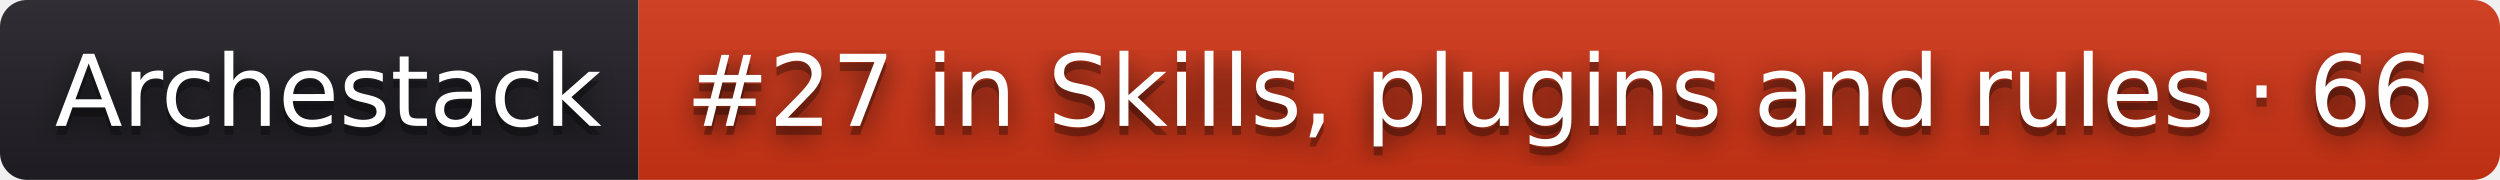
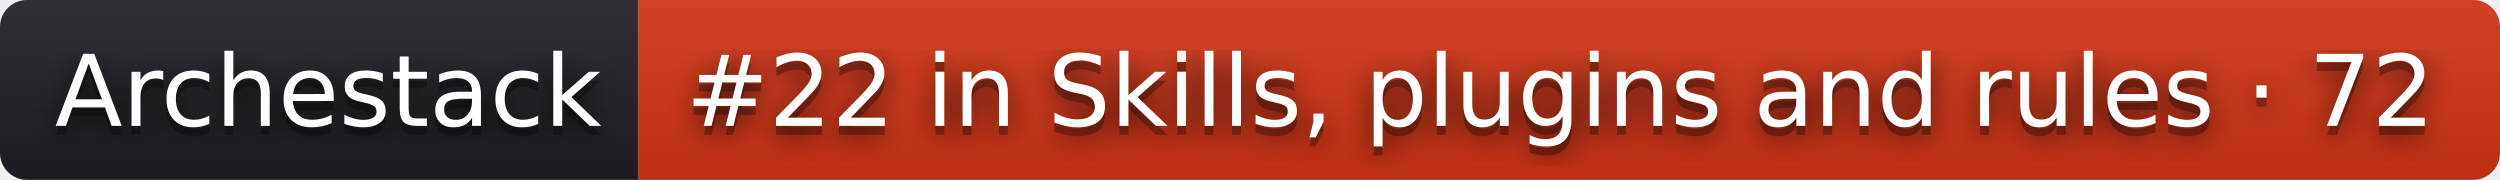
- <svg xmlns="http://www.w3.org/2000/svg" width="278" height="20" role="img" aria-label="Archestack: #27 in Skills, plugins and rules · 66">
+ <svg xmlns="http://www.w3.org/2000/svg" width="278" height="20" role="img" aria-label="Archestack: #22 in Skills, plugins and rules · 72">
  <filter id="blur">
    <feGaussianBlur stdDeviation="16" />
  </filter>
  <linearGradient id="s" x2="0" y2="100%">
    <stop offset="0" stop-color="#bbb" stop-opacity=".1" />
    <stop offset="1" stop-opacity=".1" />
  </linearGradient>
  <clipPath id="r">
    <rect width="278" height="20" rx="3" />
  </clipPath>
  <g clip-path="url(#r)">
    <rect width="71" height="20" fill="#211f26" />
    <rect x="71" width="207" height="20" fill="#d13415" />
    <rect width="278" height="20" fill="url(#s)" />
  </g>
  <g fill="#fff" text-anchor="middle" font-family="Verdana,Geneva,DejaVu Sans,sans-serif" text-rendering="geometricPrecision" font-size="110">
    <g transform="scale(.1)">
      <g aria-hidden="true" fill="#010101">
        <text x="365" y="150" fill-opacity=".8" filter="url(#blur)" textLength="610">Archestack</text>
        <text x="365" y="150" fill-opacity=".3" textLength="610">Archestack</text>
      </g>
      <text x="365" y="140" textLength="610">Archestack</text>
    </g>
    <g transform="scale(.1)">
      <g aria-hidden="true" fill="#010101">
-         <text x="1735" y="150" fill-opacity=".8" filter="url(#blur)" textLength="1970">#27 in Skills, plugins and rules · 66</text>
-         <text x="1735" y="150" fill-opacity=".3" textLength="1970">#27 in Skills, plugins and rules · 66</text>
+         <text x="1735" y="150" fill-opacity=".8" filter="url(#blur)" textLength="1970">#22 in Skills, plugins and rules · 72</text>
+         <text x="1735" y="150" fill-opacity=".3" textLength="1970">#22 in Skills, plugins and rules · 72</text>
      </g>
-       <text x="1735" y="140" textLength="1970">#27 in Skills, plugins and rules · 66</text>
+       <text x="1735" y="140" textLength="1970">#22 in Skills, plugins and rules · 72</text>
    </g>
  </g>
</svg>
